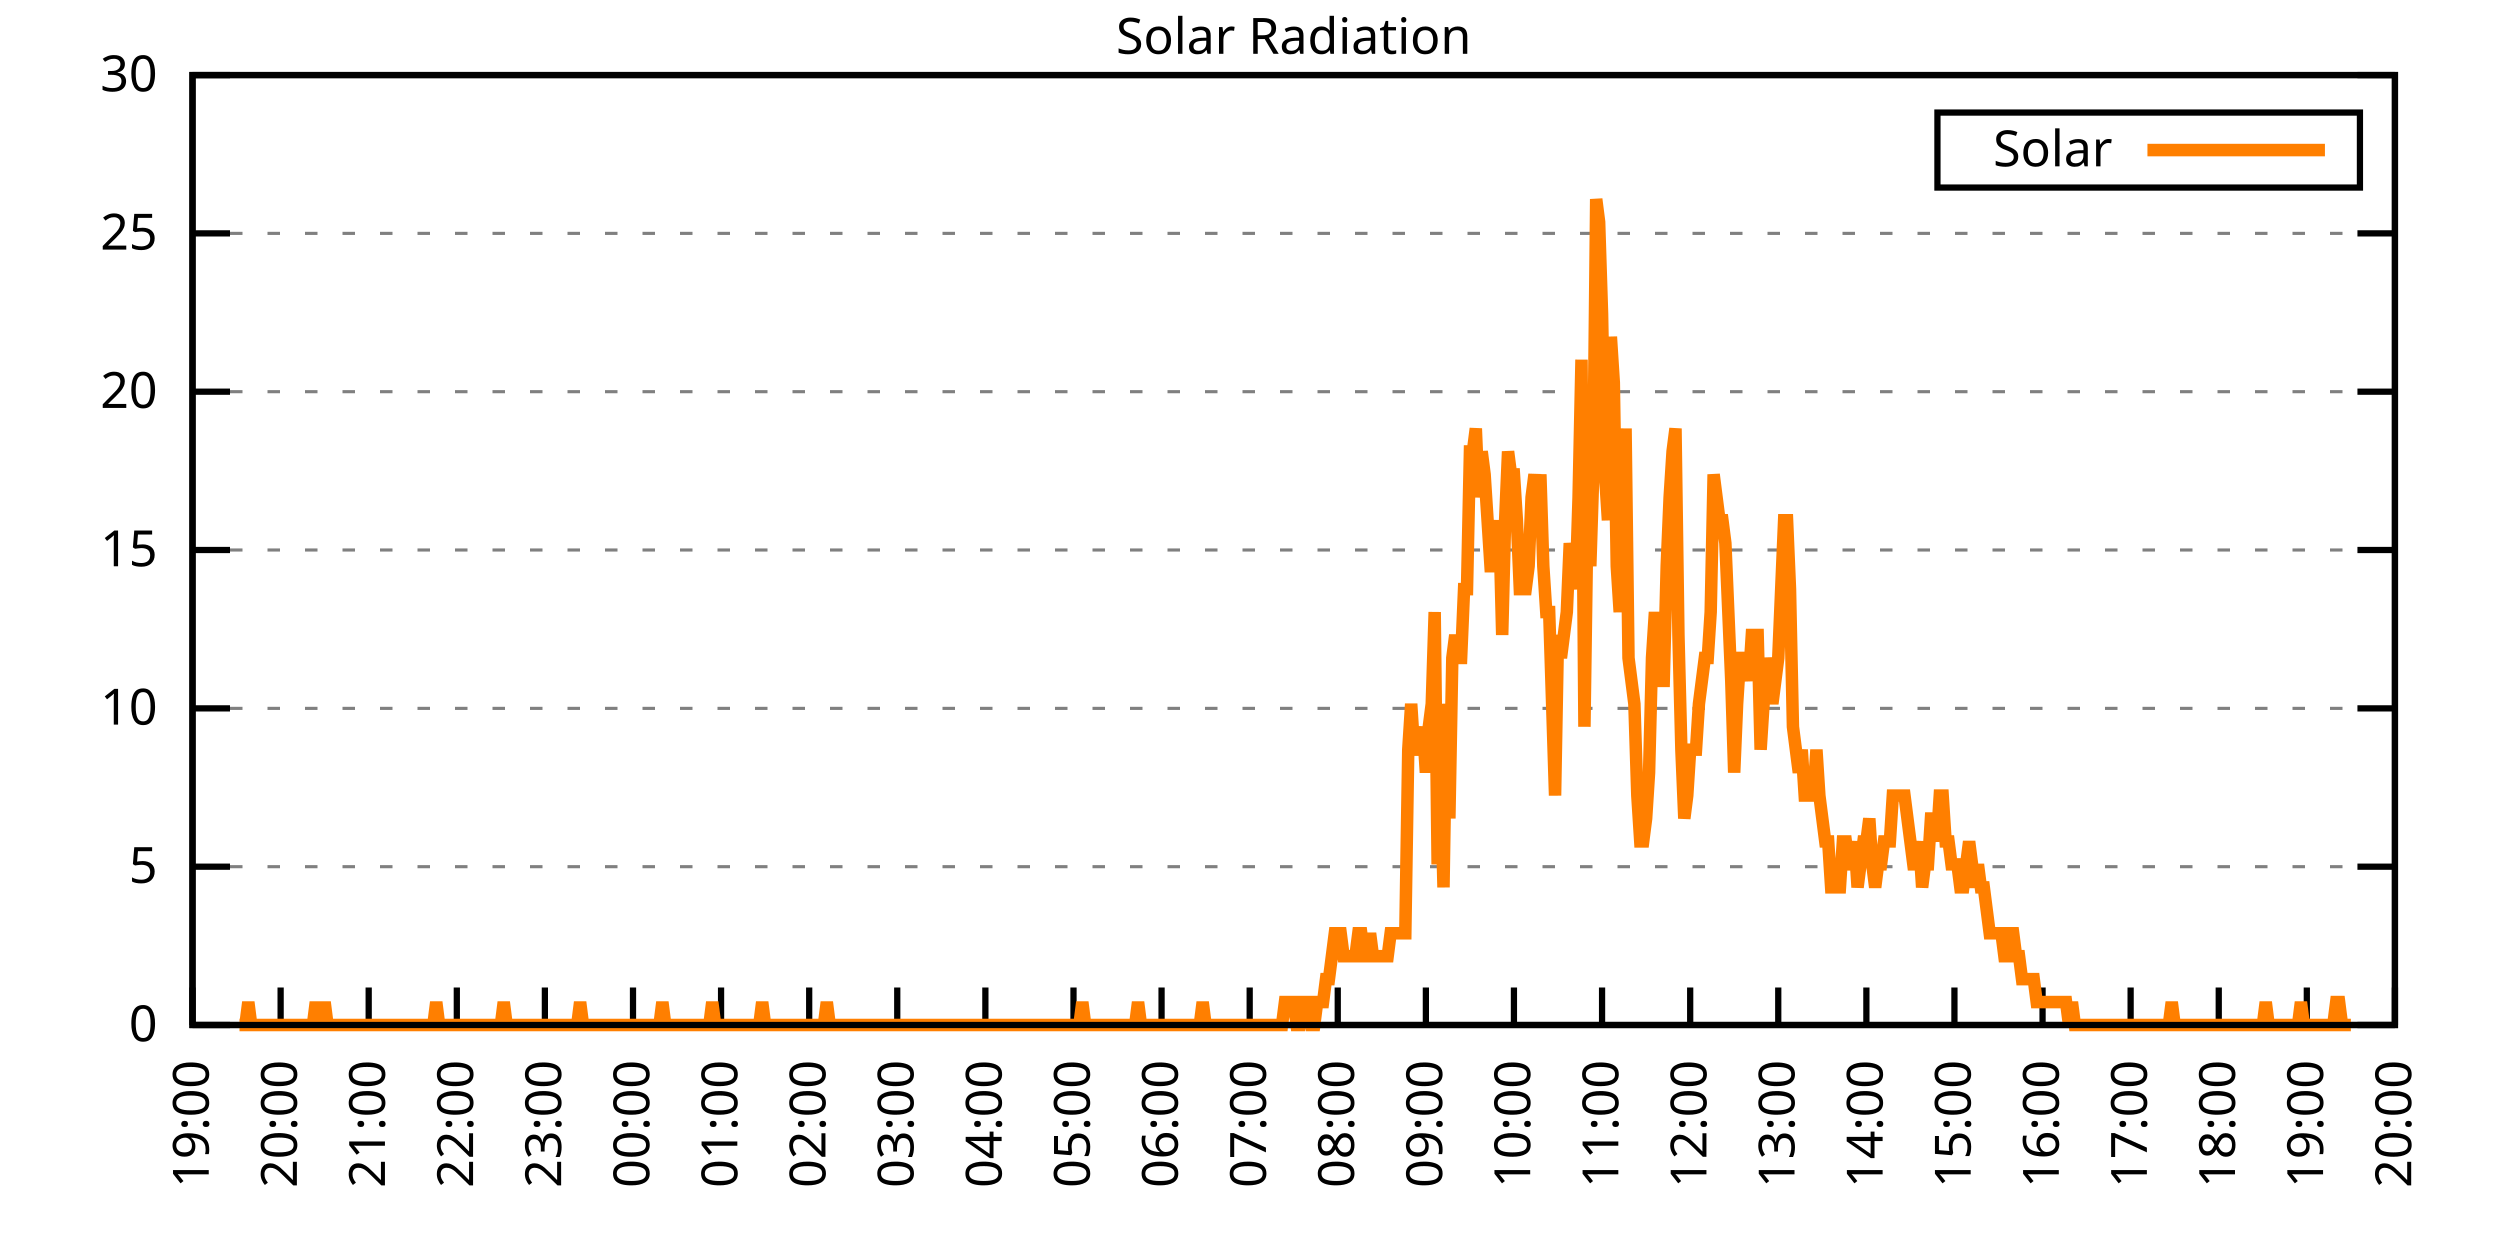
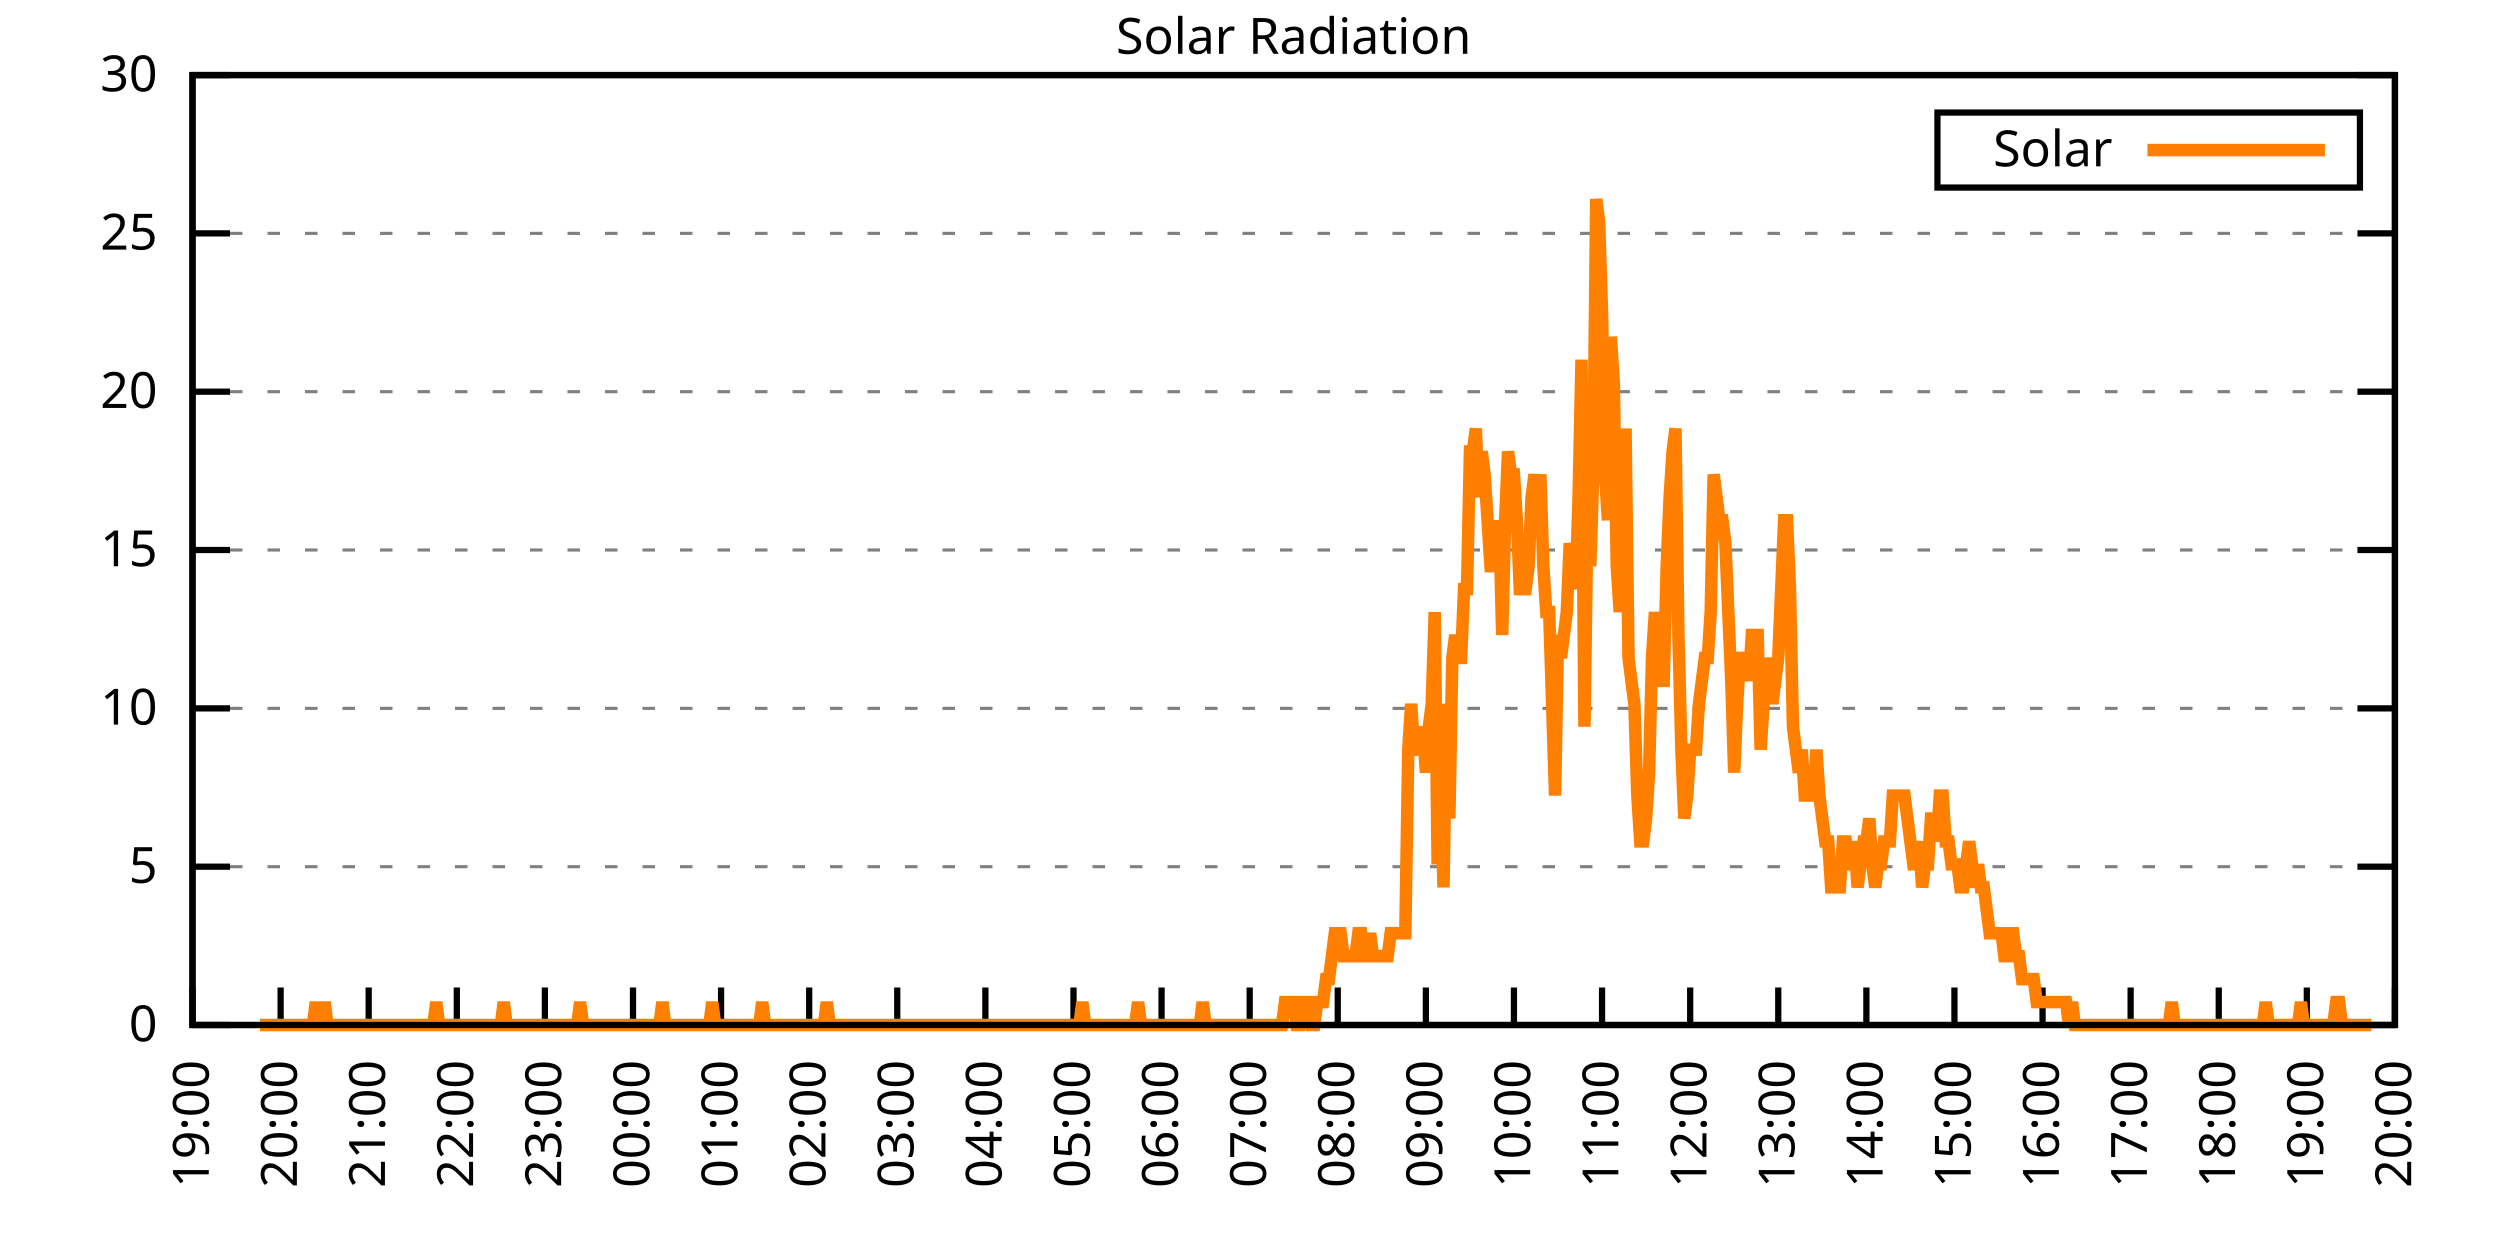
<svg xmlns="http://www.w3.org/2000/svg" xmlns:xlink="http://www.w3.org/1999/xlink" width="400" height="200" viewBox="0 0 400 200">
  <g id="gnuplot_canvas">
    <rect x="0" y="0" width="400" height="200" fill="none" />
    <defs>
      <circle id="gpDot" r="0.5" stroke-width="0.5" stroke="currentColor" />
      <path id="gpPt0" stroke-width="0.333" stroke="currentColor" d="M-1,0 h2 M0,-1 v2" />
      <path id="gpPt1" stroke-width="0.333" stroke="currentColor" d="M-1,-1 L1,1 M1,-1 L-1,1" />
      <path id="gpPt2" stroke-width="0.333" stroke="currentColor" d="M-1,0 L1,0 M0,-1 L0,1 M-1,-1 L1,1 M-1,1 L1,-1" />
      <rect id="gpPt3" stroke-width="0.333" stroke="currentColor" x="-1" y="-1" width="2" height="2" />
      <rect id="gpPt4" stroke-width="0.333" stroke="currentColor" fill="currentColor" x="-1" y="-1" width="2" height="2" />
      <circle id="gpPt5" stroke-width="0.333" stroke="currentColor" cx="0" cy="0" r="1" />
      <use xlink:href="#gpPt5" id="gpPt6" fill="currentColor" stroke="none" />
      <path id="gpPt7" stroke-width="0.333" stroke="currentColor" d="M0,-1.33 L-1.33,0.67 L1.33,0.67 z" />
      <use xlink:href="#gpPt7" id="gpPt8" fill="currentColor" stroke="none" />
      <use xlink:href="#gpPt7" id="gpPt9" stroke="currentColor" transform="rotate(180)" />
      <use xlink:href="#gpPt9" id="gpPt10" fill="currentColor" stroke="none" />
      <use xlink:href="#gpPt3" id="gpPt11" stroke="currentColor" transform="rotate(45)" />
      <use xlink:href="#gpPt11" id="gpPt12" fill="currentColor" stroke="none" />
      <path id="gpPt13" stroke-width="0.333" stroke="currentColor" d="M0,1.330 L1.265,0.411 L0.782,-1.067 L-0.782,-1.076 L-1.265,0.411 z" />
      <use xlink:href="#gpPt13" id="gpPt14" fill="currentColor" stroke="none" />
      <filter id="textbox" filterUnits="objectBoundingBox" x="0" y="0" height="1" width="1">
        <feFlood flood-color="white" flood-opacity="1" result="bgnd" />
        <feComposite in="SourceGraphic" in2="bgnd" operator="atop" />
      </filter>
      <filter id="greybox" filterUnits="objectBoundingBox" x="0" y="0" height="1" width="1">
        <feFlood flood-color="lightgrey" flood-opacity="1" result="grey" />
        <feComposite in="SourceGraphic" in2="grey" operator="atop" />
      </filter>
    </defs>
    <g fill="none" color="white" stroke="currentColor" stroke-width="1.00" stroke-linecap="butt" stroke-linejoin="miter">
</g>
    <g fill="none" color="black" stroke="currentColor" stroke-width="1.00" stroke-linecap="butt" stroke-linejoin="miter">
      <g stroke="none" shape-rendering="crispEdges">
        <polygon fill="rgb(255, 255, 255)" points="30.80,164.00 383.18,164.00 383.18,12.02 30.80,12.02 " />
      </g>
    </g>
    <g fill="none" color="black" stroke="currentColor" stroke-width="1.00" stroke-linecap="butt" stroke-linejoin="miter">
</g>
    <g fill="none" color="black" stroke="black" stroke-width="0.50" stroke-linecap="butt" stroke-linejoin="miter">
</g>
    <g fill="none" color="gray" stroke="currentColor" stroke-width="0.50" stroke-linecap="butt" stroke-linejoin="miter">
      <path stroke="gray" stroke-dasharray="2,4" class="gridline" d="M30.80,164.00 L383.19,164.00  " />
    </g>
    <g fill="none" color="gray" stroke="gray" stroke-width="1.00" stroke-linecap="butt" stroke-linejoin="miter">
</g>
    <g fill="none" color="black" stroke="currentColor" stroke-width="1.00" stroke-linecap="butt" stroke-linejoin="miter">
      <path stroke="black" d="M30.80,164.00 L36.80,164.00 M383.19,164.00 L377.19,164.00  " />
      <g transform="translate(25.20,166.60)" stroke="none" fill="black" font-family="Sans" font-size="8.00" text-anchor="end">
        <text>
          <tspan font-family="Sans"> 0</tspan>
        </text>
      </g>
    </g>
    <g fill="none" color="black" stroke="currentColor" stroke-width="1.00" stroke-linecap="butt" stroke-linejoin="miter">
</g>
    <g fill="none" color="black" stroke="black" stroke-width="0.50" stroke-linecap="butt" stroke-linejoin="miter">
</g>
    <g fill="none" color="gray" stroke="currentColor" stroke-width="0.50" stroke-linecap="butt" stroke-linejoin="miter">
      <path stroke="gray" stroke-dasharray="2,4" class="gridline" d="M30.80,138.67 L383.19,138.67  " />
    </g>
    <g fill="none" color="gray" stroke="gray" stroke-width="1.00" stroke-linecap="butt" stroke-linejoin="miter">
</g>
    <g fill="none" color="black" stroke="currentColor" stroke-width="1.00" stroke-linecap="butt" stroke-linejoin="miter">
      <path stroke="black" d="M30.80,138.67 L36.80,138.67 M383.19,138.67 L377.19,138.67  " />
      <g transform="translate(25.20,141.27)" stroke="none" fill="black" font-family="Sans" font-size="8.00" text-anchor="end">
        <text>
          <tspan font-family="Sans"> 5</tspan>
        </text>
      </g>
    </g>
    <g fill="none" color="black" stroke="currentColor" stroke-width="1.00" stroke-linecap="butt" stroke-linejoin="miter">
</g>
    <g fill="none" color="black" stroke="black" stroke-width="0.50" stroke-linecap="butt" stroke-linejoin="miter">
</g>
    <g fill="none" color="gray" stroke="currentColor" stroke-width="0.50" stroke-linecap="butt" stroke-linejoin="miter">
      <path stroke="gray" stroke-dasharray="2,4" class="gridline" d="M30.80,113.34 L383.19,113.34  " />
    </g>
    <g fill="none" color="gray" stroke="gray" stroke-width="1.00" stroke-linecap="butt" stroke-linejoin="miter">
</g>
    <g fill="none" color="black" stroke="currentColor" stroke-width="1.00" stroke-linecap="butt" stroke-linejoin="miter">
      <path stroke="black" d="M30.80,113.34 L36.80,113.34 M383.19,113.34 L377.19,113.34  " />
      <g transform="translate(25.20,115.94)" stroke="none" fill="black" font-family="Sans" font-size="8.00" text-anchor="end">
        <text>
          <tspan font-family="Sans"> 10</tspan>
        </text>
      </g>
    </g>
    <g fill="none" color="black" stroke="currentColor" stroke-width="1.00" stroke-linecap="butt" stroke-linejoin="miter">
</g>
    <g fill="none" color="black" stroke="black" stroke-width="0.50" stroke-linecap="butt" stroke-linejoin="miter">
</g>
    <g fill="none" color="gray" stroke="currentColor" stroke-width="0.50" stroke-linecap="butt" stroke-linejoin="miter">
      <path stroke="gray" stroke-dasharray="2,4" class="gridline" d="M30.80,88.00 L383.19,88.00  " />
    </g>
    <g fill="none" color="gray" stroke="gray" stroke-width="1.00" stroke-linecap="butt" stroke-linejoin="miter">
</g>
    <g fill="none" color="black" stroke="currentColor" stroke-width="1.00" stroke-linecap="butt" stroke-linejoin="miter">
      <path stroke="black" d="M30.80,88.00 L36.80,88.00 M383.19,88.00 L377.19,88.00  " />
      <g transform="translate(25.20,90.60)" stroke="none" fill="black" font-family="Sans" font-size="8.00" text-anchor="end">
        <text>
          <tspan font-family="Sans"> 15</tspan>
        </text>
      </g>
    </g>
    <g fill="none" color="black" stroke="currentColor" stroke-width="1.00" stroke-linecap="butt" stroke-linejoin="miter">
</g>
    <g fill="none" color="black" stroke="black" stroke-width="0.50" stroke-linecap="butt" stroke-linejoin="miter">
</g>
    <g fill="none" color="gray" stroke="currentColor" stroke-width="0.50" stroke-linecap="butt" stroke-linejoin="miter">
      <path stroke="gray" stroke-dasharray="2,4" class="gridline" d="M30.80,62.67 L383.19,62.67  " />
    </g>
    <g fill="none" color="gray" stroke="gray" stroke-width="1.00" stroke-linecap="butt" stroke-linejoin="miter">
</g>
    <g fill="none" color="black" stroke="currentColor" stroke-width="1.00" stroke-linecap="butt" stroke-linejoin="miter">
      <path stroke="black" d="M30.80,62.67 L36.80,62.67 M383.19,62.67 L377.19,62.67  " />
      <g transform="translate(25.20,65.27)" stroke="none" fill="black" font-family="Sans" font-size="8.00" text-anchor="end">
        <text>
          <tspan font-family="Sans"> 20</tspan>
        </text>
      </g>
    </g>
    <g fill="none" color="black" stroke="currentColor" stroke-width="1.00" stroke-linecap="butt" stroke-linejoin="miter">
</g>
    <g fill="none" color="black" stroke="black" stroke-width="0.50" stroke-linecap="butt" stroke-linejoin="miter">
</g>
    <g fill="none" color="gray" stroke="currentColor" stroke-width="0.50" stroke-linecap="butt" stroke-linejoin="miter">
      <path stroke="gray" stroke-dasharray="2,4" class="gridline" d="M30.80,37.34 L383.19,37.34  " />
    </g>
    <g fill="none" color="gray" stroke="gray" stroke-width="1.00" stroke-linecap="butt" stroke-linejoin="miter">
</g>
    <g fill="none" color="black" stroke="currentColor" stroke-width="1.00" stroke-linecap="butt" stroke-linejoin="miter">
      <path stroke="black" d="M30.80,37.34 L36.80,37.34 M383.19,37.34 L377.19,37.34  " />
      <g transform="translate(25.20,39.94)" stroke="none" fill="black" font-family="Sans" font-size="8.00" text-anchor="end">
        <text>
          <tspan font-family="Sans"> 25</tspan>
        </text>
      </g>
    </g>
    <g fill="none" color="black" stroke="currentColor" stroke-width="1.00" stroke-linecap="butt" stroke-linejoin="miter">
</g>
    <g fill="none" color="black" stroke="black" stroke-width="0.50" stroke-linecap="butt" stroke-linejoin="miter">
</g>
    <g fill="none" color="gray" stroke="currentColor" stroke-width="0.50" stroke-linecap="butt" stroke-linejoin="miter">
      <path stroke="gray" stroke-dasharray="2,4" class="gridline" d="M30.80,12.01 L383.19,12.01  " />
    </g>
    <g fill="none" color="gray" stroke="gray" stroke-width="1.00" stroke-linecap="butt" stroke-linejoin="miter">
</g>
    <g fill="none" color="black" stroke="currentColor" stroke-width="1.00" stroke-linecap="butt" stroke-linejoin="miter">
      <path stroke="black" d="M30.80,12.01 L36.80,12.01 M383.19,12.01 L377.19,12.01  " />
      <g transform="translate(25.20,14.61)" stroke="none" fill="black" font-family="Sans" font-size="8.00" text-anchor="end">
        <text>
          <tspan font-family="Sans"> 30</tspan>
        </text>
      </g>
    </g>
    <g fill="none" color="black" stroke="currentColor" stroke-width="1.00" stroke-linecap="butt" stroke-linejoin="miter">
      <path stroke="black" d="M30.80,164.00 L30.80,158.00  " />
      <g transform="translate(33.40,169.60) rotate(270.00)" stroke="none" fill="black" font-family="Sans" font-size="8.00" text-anchor="end">
        <text>
          <tspan font-family="Sans">19:00</tspan>
        </text>
      </g>
    </g>
    <g fill="none" color="black" stroke="currentColor" stroke-width="1.00" stroke-linecap="butt" stroke-linejoin="miter">
      <path stroke="black" d="M44.90,164.00 L44.90,158.00  " />
      <g transform="translate(47.50,169.60) rotate(270.00)" stroke="none" fill="black" font-family="Sans" font-size="8.00" text-anchor="end">
        <text>
          <tspan font-family="Sans">20:00</tspan>
        </text>
      </g>
    </g>
    <g fill="none" color="black" stroke="currentColor" stroke-width="1.00" stroke-linecap="butt" stroke-linejoin="miter">
      <path stroke="black" d="M58.99,164.00 L58.99,158.00  " />
      <g transform="translate(61.59,169.60) rotate(270.00)" stroke="none" fill="black" font-family="Sans" font-size="8.00" text-anchor="end">
        <text>
          <tspan font-family="Sans">21:00</tspan>
        </text>
      </g>
    </g>
    <g fill="none" color="black" stroke="currentColor" stroke-width="1.00" stroke-linecap="butt" stroke-linejoin="miter">
      <path stroke="black" d="M73.09,164.00 L73.09,158.00  " />
      <g transform="translate(75.69,169.60) rotate(270.00)" stroke="none" fill="black" font-family="Sans" font-size="8.00" text-anchor="end">
        <text>
          <tspan font-family="Sans">22:00</tspan>
        </text>
      </g>
    </g>
    <g fill="none" color="black" stroke="currentColor" stroke-width="1.00" stroke-linecap="butt" stroke-linejoin="miter">
      <path stroke="black" d="M87.18,164.00 L87.18,158.00  " />
      <g transform="translate(89.78,169.60) rotate(270.00)" stroke="none" fill="black" font-family="Sans" font-size="8.00" text-anchor="end">
        <text>
          <tspan font-family="Sans">23:00</tspan>
        </text>
      </g>
    </g>
    <g fill="none" color="black" stroke="currentColor" stroke-width="1.00" stroke-linecap="butt" stroke-linejoin="miter">
      <path stroke="black" d="M101.28,164.00 L101.28,158.00  " />
      <g transform="translate(103.88,169.60) rotate(270.00)" stroke="none" fill="black" font-family="Sans" font-size="8.00" text-anchor="end">
        <text>
          <tspan font-family="Sans">00:00</tspan>
        </text>
      </g>
    </g>
    <g fill="none" color="black" stroke="currentColor" stroke-width="1.00" stroke-linecap="butt" stroke-linejoin="miter">
      <path stroke="black" d="M115.37,164.00 L115.37,158.00  " />
      <g transform="translate(117.97,169.60) rotate(270.00)" stroke="none" fill="black" font-family="Sans" font-size="8.00" text-anchor="end">
        <text>
          <tspan font-family="Sans">01:00</tspan>
        </text>
      </g>
    </g>
    <g fill="none" color="black" stroke="currentColor" stroke-width="1.00" stroke-linecap="butt" stroke-linejoin="miter">
      <path stroke="black" d="M129.47,164.00 L129.47,158.00  " />
      <g transform="translate(132.07,169.60) rotate(270.00)" stroke="none" fill="black" font-family="Sans" font-size="8.00" text-anchor="end">
        <text>
          <tspan font-family="Sans">02:00</tspan>
        </text>
      </g>
    </g>
    <g fill="none" color="black" stroke="currentColor" stroke-width="1.00" stroke-linecap="butt" stroke-linejoin="miter">
      <path stroke="black" d="M143.56,164.00 L143.56,158.00  " />
      <g transform="translate(146.16,169.60) rotate(270.00)" stroke="none" fill="black" font-family="Sans" font-size="8.00" text-anchor="end">
        <text>
          <tspan font-family="Sans">03:00</tspan>
        </text>
      </g>
    </g>
    <g fill="none" color="black" stroke="currentColor" stroke-width="1.00" stroke-linecap="butt" stroke-linejoin="miter">
      <path stroke="black" d="M157.66,164.00 L157.66,158.00  " />
      <g transform="translate(160.26,169.60) rotate(270.00)" stroke="none" fill="black" font-family="Sans" font-size="8.00" text-anchor="end">
        <text>
          <tspan font-family="Sans">04:00</tspan>
        </text>
      </g>
    </g>
    <g fill="none" color="black" stroke="currentColor" stroke-width="1.00" stroke-linecap="butt" stroke-linejoin="miter">
      <path stroke="black" d="M171.76,164.00 L171.76,158.00  " />
      <g transform="translate(174.36,169.60) rotate(270.00)" stroke="none" fill="black" font-family="Sans" font-size="8.00" text-anchor="end">
        <text>
          <tspan font-family="Sans">05:00</tspan>
        </text>
      </g>
    </g>
    <g fill="none" color="black" stroke="currentColor" stroke-width="1.00" stroke-linecap="butt" stroke-linejoin="miter">
      <path stroke="black" d="M185.85,164.00 L185.85,158.00  " />
      <g transform="translate(188.45,169.60) rotate(270.00)" stroke="none" fill="black" font-family="Sans" font-size="8.00" text-anchor="end">
        <text>
          <tspan font-family="Sans">06:00</tspan>
        </text>
      </g>
    </g>
    <g fill="none" color="black" stroke="currentColor" stroke-width="1.00" stroke-linecap="butt" stroke-linejoin="miter">
      <path stroke="black" d="M199.95,164.00 L199.95,158.00  " />
      <g transform="translate(202.55,169.60) rotate(270.00)" stroke="none" fill="black" font-family="Sans" font-size="8.00" text-anchor="end">
        <text>
          <tspan font-family="Sans">07:00</tspan>
        </text>
      </g>
    </g>
    <g fill="none" color="black" stroke="currentColor" stroke-width="1.00" stroke-linecap="butt" stroke-linejoin="miter">
      <path stroke="black" d="M214.04,164.00 L214.04,158.00  " />
      <g transform="translate(216.64,169.60) rotate(270.00)" stroke="none" fill="black" font-family="Sans" font-size="8.00" text-anchor="end">
        <text>
          <tspan font-family="Sans">08:00</tspan>
        </text>
      </g>
    </g>
    <g fill="none" color="black" stroke="currentColor" stroke-width="1.00" stroke-linecap="butt" stroke-linejoin="miter">
      <path stroke="black" d="M228.14,164.00 L228.14,158.00  " />
      <g transform="translate(230.74,169.60) rotate(270.00)" stroke="none" fill="black" font-family="Sans" font-size="8.00" text-anchor="end">
        <text>
          <tspan font-family="Sans">09:00</tspan>
        </text>
      </g>
    </g>
    <g fill="none" color="black" stroke="currentColor" stroke-width="1.00" stroke-linecap="butt" stroke-linejoin="miter">
      <path stroke="black" d="M242.23,164.00 L242.23,158.00  " />
      <g transform="translate(244.83,169.60) rotate(270.00)" stroke="none" fill="black" font-family="Sans" font-size="8.00" text-anchor="end">
        <text>
          <tspan font-family="Sans">10:00</tspan>
        </text>
      </g>
    </g>
    <g fill="none" color="black" stroke="currentColor" stroke-width="1.00" stroke-linecap="butt" stroke-linejoin="miter">
      <path stroke="black" d="M256.33,164.00 L256.33,158.00  " />
      <g transform="translate(258.93,169.60) rotate(270.00)" stroke="none" fill="black" font-family="Sans" font-size="8.00" text-anchor="end">
        <text>
          <tspan font-family="Sans">11:00</tspan>
        </text>
      </g>
    </g>
    <g fill="none" color="black" stroke="currentColor" stroke-width="1.00" stroke-linecap="butt" stroke-linejoin="miter">
      <path stroke="black" d="M270.43,164.00 L270.43,158.00  " />
      <g transform="translate(273.03,169.60) rotate(270.00)" stroke="none" fill="black" font-family="Sans" font-size="8.00" text-anchor="end">
        <text>
          <tspan font-family="Sans">12:00</tspan>
        </text>
      </g>
    </g>
    <g fill="none" color="black" stroke="currentColor" stroke-width="1.00" stroke-linecap="butt" stroke-linejoin="miter">
      <path stroke="black" d="M284.52,164.00 L284.52,158.00  " />
      <g transform="translate(287.12,169.60) rotate(270.00)" stroke="none" fill="black" font-family="Sans" font-size="8.00" text-anchor="end">
        <text>
          <tspan font-family="Sans">13:00</tspan>
        </text>
      </g>
    </g>
    <g fill="none" color="black" stroke="currentColor" stroke-width="1.00" stroke-linecap="butt" stroke-linejoin="miter">
      <path stroke="black" d="M298.62,164.00 L298.62,158.00  " />
      <g transform="translate(301.22,169.60) rotate(270.00)" stroke="none" fill="black" font-family="Sans" font-size="8.00" text-anchor="end">
        <text>
          <tspan font-family="Sans">14:00</tspan>
        </text>
      </g>
    </g>
    <g fill="none" color="black" stroke="currentColor" stroke-width="1.00" stroke-linecap="butt" stroke-linejoin="miter">
      <path stroke="black" d="M312.71,164.00 L312.71,158.00  " />
      <g transform="translate(315.31,169.60) rotate(270.00)" stroke="none" fill="black" font-family="Sans" font-size="8.00" text-anchor="end">
        <text>
          <tspan font-family="Sans">15:00</tspan>
        </text>
      </g>
    </g>
    <g fill="none" color="black" stroke="currentColor" stroke-width="1.00" stroke-linecap="butt" stroke-linejoin="miter">
      <path stroke="black" d="M326.81,164.00 L326.81,158.00  " />
      <g transform="translate(329.41,169.60) rotate(270.00)" stroke="none" fill="black" font-family="Sans" font-size="8.00" text-anchor="end">
        <text>
          <tspan font-family="Sans">16:00</tspan>
        </text>
      </g>
    </g>
    <g fill="none" color="black" stroke="currentColor" stroke-width="1.00" stroke-linecap="butt" stroke-linejoin="miter">
      <path stroke="black" d="M340.90,164.00 L340.90,158.00  " />
      <g transform="translate(343.50,169.60) rotate(270.00)" stroke="none" fill="black" font-family="Sans" font-size="8.00" text-anchor="end">
        <text>
          <tspan font-family="Sans">17:00</tspan>
        </text>
      </g>
    </g>
    <g fill="none" color="black" stroke="currentColor" stroke-width="1.00" stroke-linecap="butt" stroke-linejoin="miter">
      <path stroke="black" d="M355.00,164.00 L355.00,158.00  " />
      <g transform="translate(357.60,169.60) rotate(270.00)" stroke="none" fill="black" font-family="Sans" font-size="8.00" text-anchor="end">
        <text>
          <tspan font-family="Sans">18:00</tspan>
        </text>
      </g>
    </g>
    <g fill="none" color="black" stroke="currentColor" stroke-width="1.00" stroke-linecap="butt" stroke-linejoin="miter">
      <path stroke="black" d="M369.09,164.00 L369.09,158.00  " />
      <g transform="translate(371.69,169.60) rotate(270.00)" stroke="none" fill="black" font-family="Sans" font-size="8.00" text-anchor="end">
        <text>
          <tspan font-family="Sans">19:00</tspan>
        </text>
      </g>
    </g>
    <g fill="none" color="black" stroke="currentColor" stroke-width="1.00" stroke-linecap="butt" stroke-linejoin="miter">
      <path stroke="black" d="M383.19,164.00 L383.19,158.00  " />
      <g transform="translate(385.79,169.60) rotate(270.00)" stroke="none" fill="black" font-family="Sans" font-size="8.00" text-anchor="end">
        <text>
          <tspan font-family="Sans">20:00</tspan>
        </text>
      </g>
    </g>
    <g fill="none" color="black" stroke="currentColor" stroke-width="1.00" stroke-linecap="butt" stroke-linejoin="miter">
</g>
    <g fill="none" color="black" stroke="currentColor" stroke-width="1.00" stroke-linecap="butt" stroke-linejoin="miter">
      <path stroke="black" d="M30.80,12.01 L30.80,164.00 L383.19,164.00 L383.19,12.01 L30.80,12.01 Z  " />
    </g>
    <g fill="none" color="black" stroke="currentColor" stroke-width="1.00" stroke-linecap="butt" stroke-linejoin="miter">
</g>
    <g fill="none" color="black" stroke="currentColor" stroke-width="1.00" stroke-linecap="butt" stroke-linejoin="miter">
      <path stroke="black" d="M309.99,30.01 L309.99,18.01 L377.59,18.01 L377.59,30.01 L309.99,30.01 Z  " />
    </g>
    <g id="Solar_Radiation_plot_1">
      <g fill="none" color="white" stroke="black" stroke-width="2.00" stroke-linecap="butt" stroke-linejoin="miter">
</g>
      <g fill="none" color="black" stroke="currentColor" stroke-width="2.00" stroke-linecap="butt" stroke-linejoin="miter">
        <g transform="translate(337.99,26.61)" stroke="none" fill="black" font-family="Sans" font-size="8.00" text-anchor="end">
          <text>
            <tspan font-family="Sans">Solar</tspan>
          </text>
        </g>
      </g>
      <g fill="none" color="black" stroke="currentColor" stroke-width="2.00" stroke-linecap="butt" stroke-linejoin="miter">
-         <path stroke="rgb(255, 127,   0)" d="M343.59,24.01 L371.99,24.01 M38.32,164.00 L38.79,164.00 L39.26,164.00 L39.73,160.33 L40.20,164.00 L40.67,164.00   L41.14,164.00 L41.61,164.00 L42.08,164.00 L42.55,164.00 L43.02,164.00 L43.49,164.00 L43.96,164.00 L44.43,164.00   L44.90,164.00 L45.37,164.00 L45.84,164.00 L46.31,164.00 L46.78,164.00 L47.24,164.00 L47.71,164.00 L48.18,164.00   L48.65,164.00 L49.12,164.00 L49.59,164.00 L50.06,164.00 L50.53,160.33 L51.00,164.00 L51.47,164.00 L51.94,160.33   L52.41,164.00 L52.88,164.00 L53.35,164.00 L53.82,164.00 L54.29,164.00 L54.76,164.00 L55.23,164.00 L55.70,164.00   L56.17,164.00 L56.64,164.00 L57.11,164.00 L57.58,164.00 L58.05,164.00 L58.52,164.00 L58.99,164.00 L59.46,164.00   L59.93,164.00 L60.40,164.00 L60.87,164.00 L61.34,164.00 L61.81,164.00 L62.28,164.00 L62.75,164.00 L63.22,164.00   L63.69,164.00 L64.16,164.00 L64.63,164.00 L65.10,164.00 L65.57,164.00 L66.04,164.00 L66.51,164.00 L66.98,164.00   L67.45,164.00 L67.92,164.00 L68.39,164.00 L68.86,164.00 L69.33,164.00 L69.80,160.33 L70.27,164.00 L70.74,164.00   L71.21,164.00 L71.68,164.00 L72.15,164.00 L72.62,164.00 L73.09,164.00 L73.56,164.00 L74.03,164.00 L74.50,164.00   L74.97,164.00 L75.44,164.00 L75.91,164.00 L76.38,164.00 L76.85,164.00 L77.32,164.00 L77.79,164.00 L78.26,164.00   L78.73,164.00 L79.19,164.00 L79.66,164.00 L80.13,164.00 L80.60,160.33 L81.07,164.00 L81.54,164.00 L82.01,164.00   L82.48,164.00 L82.95,164.00 L83.42,164.00 L83.89,164.00 L84.36,164.00 L84.83,164.00 L85.30,164.00 L85.77,164.00   L86.24,164.00 L86.71,164.00 L87.18,164.00 L87.65,164.00 L88.12,164.00 L88.59,164.00 L89.06,164.00 L89.53,164.00   L90.00,164.00 L90.47,164.00 L90.94,164.00 L91.41,164.00 L91.88,164.00 L92.35,164.00 L92.82,160.33 L93.29,164.00   L93.76,164.00 L94.23,164.00 L94.70,164.00 L95.17,164.00 L95.64,164.00 L96.11,164.00 L96.58,164.00 L97.05,164.00   L97.52,164.00 L97.99,164.00 L98.46,164.00 L98.93,164.00 L99.40,164.00 L99.87,164.00 L100.34,164.00 L100.81,164.00   L101.28,164.00 L101.75,164.00 L102.22,164.00 L102.69,164.00 L103.16,164.00 L103.63,164.00 L104.10,164.00 L104.57,164.00   L105.04,164.00 L105.51,164.00 L105.98,160.33 L106.45,164.00 L106.92,164.00 L107.39,164.00 L107.86,164.00 L108.33,164.00   L108.80,164.00 L109.27,164.00 L109.74,164.00 L110.21,164.00 L110.68,164.00 L111.14,164.00 L111.61,164.00 L112.08,164.00   L112.55,164.00 L113.02,164.00 L113.49,164.00 L113.96,160.33 L114.43,164.00 L114.90,164.00 L115.37,164.00 L115.84,164.00   L116.31,164.00 L116.78,164.00 L117.25,164.00 L117.72,164.00 L118.19,164.00 L118.66,164.00 L119.13,164.00 L119.60,164.00   L120.07,164.00 L120.54,164.00 L121.01,164.00 L121.48,164.00 L121.95,160.33 L122.42,164.00 L122.89,164.00 L123.36,164.00   L123.83,164.00 L124.30,164.00 L124.77,164.00 L125.24,164.00 L125.71,164.00 L126.18,164.00 L126.65,164.00 L127.12,164.00   L127.59,164.00 L128.06,164.00 L128.53,164.00 L129.00,164.00 L129.47,164.00 L129.94,164.00 L130.41,164.00 L130.88,164.00   L131.35,164.00 L131.82,164.00 L132.29,160.33 L132.76,164.00 L133.23,164.00 L133.70,164.00 L134.17,164.00 L134.64,164.00   L135.11,164.00 L135.58,164.00 L136.05,164.00 L136.52,164.00 L136.99,164.00 L137.46,164.00 L137.93,164.00 L138.40,164.00   L138.87,164.00 L139.34,164.00 L139.81,164.00 L140.28,164.00 L140.75,164.00 L141.22,164.00 L141.69,164.00 L142.16,164.00   L142.63,164.00 L143.09,164.00 L143.56,164.00 L144.03,164.00 L144.50,164.00 L144.97,164.00 L145.44,164.00 L145.91,164.00   L146.38,164.00 L146.85,164.00 L147.32,164.00 L147.79,164.00 L148.26,164.00 L148.73,164.00 L149.20,164.00 L149.67,164.00   L150.14,164.00 L150.61,164.00 L151.08,164.00 L151.55,164.00 L152.02,164.00 L152.49,164.00 L152.96,164.00 L153.43,164.00   L153.90,164.00 L154.37,164.00 L154.84,164.00 L155.31,164.00 L155.78,164.00 L156.25,164.00 L156.72,164.00 L157.19,164.00   L157.66,164.00 L158.13,164.00 L158.60,164.00 L159.07,164.00 L159.54,164.00 L160.01,164.00 L160.48,164.00 L160.95,164.00   L161.42,164.00 L161.89,164.00 L162.36,164.00 L162.83,164.00 L163.30,164.00 L163.77,164.00 L164.24,164.00 L164.71,164.00   L165.18,164.00 L165.65,164.00 L166.12,164.00 L166.59,164.00 L167.06,164.00 L167.53,164.00 L168.00,164.00 L168.47,164.00   L168.94,164.00 L169.41,164.00 L169.88,164.00 L170.35,164.00 L170.82,164.00 L171.29,164.00 L171.76,164.00 L172.23,164.00   L172.70,164.00 L173.17,160.33 L173.64,164.00 L174.11,164.00 L174.58,164.00 L175.04,164.00 L175.51,164.00 L175.98,164.00   L176.45,164.00 L176.92,164.00 L177.39,164.00 L177.86,164.00 L178.33,164.00 L178.80,164.00 L179.27,164.00 L179.74,164.00   L180.21,164.00 L180.68,164.00 L181.15,164.00 L181.62,164.00 L182.09,160.33 L182.56,164.00 L183.03,164.00 L183.50,164.00   L183.97,164.00 L184.44,164.00 L184.91,164.00 L185.38,164.00 L185.85,164.00 L186.32,164.00 L186.79,164.00 L187.26,164.00   L187.73,164.00 L188.20,164.00 L188.67,164.00 L189.14,164.00 L189.61,164.00 L190.08,164.00 L190.55,164.00 L191.02,164.00   L191.49,164.00 L191.96,164.00 L192.43,160.33 L192.90,164.00 L193.37,164.00 L193.84,164.00 L194.31,164.00 L194.78,164.00   L195.25,164.00 L195.72,164.00 L196.19,164.00 L196.66,164.00 L197.13,164.00 L197.60,164.00 L198.07,164.00 L198.54,164.00   L199.01,164.00 L199.48,164.00 L199.95,164.00 L200.42,164.00 L200.89,164.00 L201.36,164.00 L201.83,164.00 L202.30,164.00   L202.77,164.00 L203.24,164.00 L203.71,164.00 L204.18,164.00 L204.65,164.00 L205.12,164.00 L205.59,160.33 L206.06,160.33   L206.53,160.33 L207.00,160.33 L207.46,164.00 L207.93,164.00 L208.40,160.33 L208.87,160.33 L209.34,160.33 L209.81,164.00   L210.28,164.00 L210.75,160.33 L211.22,160.33 L211.69,160.33 L212.16,156.66 L212.63,156.66 L213.10,152.99 L213.57,149.32   L214.04,149.32 L214.51,149.32 L214.98,152.99 L215.45,152.99 L215.92,152.99 L216.39,152.99 L216.86,152.99 L217.33,149.32   L217.80,149.32 L218.27,152.99 L218.74,152.99 L219.21,149.32 L219.68,152.99 L220.15,152.99 L220.62,152.99 L221.09,152.99   L221.56,152.99 L222.03,152.99 L222.50,149.32 L222.97,149.32 L223.44,149.32 L223.91,149.32 L224.38,149.32 L224.85,149.32   L225.32,119.95 L225.79,112.61 L226.26,119.95 L226.73,119.95 L227.20,119.95 L227.67,116.28 L228.14,123.62 L228.61,116.28   L229.08,112.61 L229.55,97.93 L230.02,138.30 L230.49,123.62 L230.96,141.98 L231.43,112.61 L231.90,130.96 L232.37,105.27   L232.84,101.60 L233.31,105.27 L233.78,105.27 L234.25,94.26 L234.72,94.26 L235.19,72.23 L235.66,72.23 L236.13,68.56   L236.60,79.57 L237.07,72.23 L237.54,75.90 L238.01,83.24 L238.48,90.59 L238.95,90.59 L239.41,90.59 L239.88,83.24   L240.35,101.60 L240.82,83.24 L241.29,72.23 L241.76,75.90 L242.23,75.90 L242.70,83.24 L243.17,94.26 L243.64,94.26   L244.11,94.26 L244.58,90.59 L245.05,79.57 L245.52,75.90 L245.99,83.24 L246.46,75.90 L246.93,90.59 L247.40,97.93   L247.87,97.93 L248.34,112.61 L248.81,127.29 L249.28,101.60 L249.75,105.27 L250.22,101.60 L250.69,97.93 L251.16,86.91   L251.63,90.59 L252.10,94.26 L252.57,79.57 L253.04,57.55 L253.51,116.28 L253.98,83.24 L254.45,90.59 L254.92,75.90   L255.39,31.85 L255.86,35.52 L256.33,50.21 L256.80,75.90 L257.27,83.24 L257.74,53.88 L258.21,61.22 L258.68,90.59   L259.15,97.93 L259.62,86.91 L260.09,68.56 L260.56,105.27 L261.03,108.94 L261.50,112.61 L261.97,127.29 L262.44,134.63   L262.91,134.63 L263.38,130.96 L263.85,123.62 L264.32,105.27 L264.79,97.93 L265.26,105.27 L265.73,108.94 L266.20,108.94   L266.67,90.59 L267.14,79.57 L267.61,72.23 L268.08,68.56 L268.55,101.60 L269.02,119.95 L269.49,130.96 L269.96,127.29   L270.43,119.95 L270.90,119.95 L271.36,119.95 L271.83,112.61 L272.30,108.94 L272.77,105.27 L273.24,105.27 L273.71,97.93   L274.18,75.90 L274.65,79.57 L275.12,83.24 L275.59,83.24 L276.06,86.91 L276.53,97.93 L277.00,108.94 L277.47,123.62   L277.94,112.61 L278.41,105.27 L278.88,105.27 L279.35,105.27 L279.82,108.94 L280.29,101.60 L280.76,101.60 L281.23,101.60   L281.70,119.95 L282.17,112.61 L282.64,105.27 L283.11,108.94 L283.58,112.61 L284.05,108.94 L284.52,105.27 L284.99,94.26   L285.46,83.24 L285.93,83.24 L286.40,94.26 L286.87,116.28 L287.34,119.95 L287.81,123.62 L288.28,119.95 L288.75,127.29   L289.22,127.29 L289.69,127.29 L290.16,127.29 L290.63,119.95 L291.10,127.29 L291.57,130.96 L292.04,134.63 L292.51,134.63   L292.98,141.98 L293.45,141.98 L293.92,141.98 L294.39,141.98 L294.86,134.63 L295.33,134.63 L295.80,138.30 L296.27,138.30   L296.74,134.63 L297.21,141.98 L297.68,138.30 L298.15,134.63 L298.62,134.63 L299.09,130.96 L299.56,138.30 L300.03,141.98   L300.50,138.30 L300.97,138.30 L301.44,134.63 L301.91,134.63 L302.38,134.63 L302.85,127.29 L303.31,127.29 L303.78,127.29   L304.25,127.29 L304.72,127.29 L305.19,130.96 L305.66,134.63 L306.13,138.30 L306.60,138.30 L307.07,134.63 L307.54,141.98   L308.01,138.30 L308.48,138.30 L308.95,130.96 L309.42,130.96 L309.89,134.63 L310.36,127.29 L310.83,127.29 L311.30,134.63   L311.77,134.63 L312.24,138.30 L312.71,138.30 L313.18,138.30 L313.65,141.98 L314.12,141.98 L314.59,138.30 L315.06,134.63   L315.53,138.30 L316.00,141.98 L316.47,138.30 L316.94,141.98 L317.41,141.98 L317.88,145.65 L318.35,149.32 L318.82,149.32   L319.29,149.32 L319.76,149.32 L320.23,149.32 L320.70,152.99 L321.17,152.99 L321.64,149.32 L322.11,149.32 L322.58,152.99   L323.05,152.99 L323.52,156.66 L323.99,156.66 L324.46,156.66 L324.93,156.66 L325.40,156.66 L325.87,160.33 L326.34,160.33   L326.81,160.33 L327.28,160.33 L327.75,160.33 L328.22,160.33 L328.69,160.33 L329.16,160.33 L329.63,160.33 L330.10,160.33   L330.57,160.33 L331.04,164.00 L331.51,160.33 L331.98,164.00 L332.45,164.00 L332.92,164.00 L333.39,164.00 L333.86,164.00   L334.33,164.00 L334.80,164.00 L335.26,164.00 L335.73,164.00 L336.20,164.00 L336.67,164.00 L337.14,164.00 L337.61,164.00   L338.08,164.00 L338.55,164.00 L339.02,164.00 L339.49,164.00 L339.96,164.00 L340.43,164.00 L340.90,164.00 L341.37,164.00   L341.84,164.00 L342.31,164.00 L342.78,164.00 L343.25,164.00 L343.72,164.00 L344.19,164.00 L344.66,164.00 L345.13,164.00   L345.60,164.00 L346.07,164.00 L346.54,164.00 L347.01,164.00 L347.48,160.33 L347.95,164.00 L348.42,164.00 L348.89,164.00   L349.36,164.00 L349.83,164.00 L350.30,164.00 L350.77,164.00 L351.24,164.00 L351.71,164.00 L352.18,164.00 L352.65,164.00   L353.12,164.00 L353.59,164.00 L354.06,164.00 L354.53,164.00 L355.00,164.00 L355.47,164.00 L355.94,164.00 L356.41,164.00   L356.88,164.00 L357.35,164.00 L357.82,164.00 L358.29,164.00 L358.76,164.00 L359.23,164.00 L359.70,164.00 L360.17,164.00   L360.64,164.00 L361.11,164.00 L361.58,164.00 L362.05,164.00 L362.52,160.33 L362.99,164.00 L363.46,164.00 L363.93,164.00   L364.40,164.00 L364.87,164.00 L365.34,164.00 L365.81,164.00 L366.28,164.00 L366.75,164.00 L367.21,164.00 L367.68,164.00   L368.15,160.33 L368.62,164.00 L369.09,164.00 L369.56,164.00 L370.03,164.00 L370.50,164.00 L370.97,164.00 L371.44,164.00   L371.91,164.00 L372.38,164.00 L372.85,164.00 L373.32,164.00 L373.79,160.33 L374.26,160.33 L374.73,164.00 L375.20,164.00   L375.67,164.00 L376.14,164.00  " />
+         <path stroke="rgb(255, 127,   0)" d="M343.59,24.01 L371.99,24.01 M41.61,164.00 L42.08,164.00 L42.55,164.00 L43.02,164.00 L43.49,164.00 L43.96,164.00   L44.43,164.00 L44.90,164.00 L45.37,164.00 L45.84,164.00 L46.31,164.00 L46.78,164.00 L47.24,164.00 L47.71,164.00   L48.18,164.00 L48.65,164.00 L49.12,164.00 L49.59,164.00 L50.06,164.00 L50.53,160.33 L51.00,164.00 L51.47,164.00   L51.94,160.33 L52.41,164.00 L52.88,164.00 L53.35,164.00 L53.82,164.00 L54.29,164.00 L54.76,164.00 L55.23,164.00   L55.70,164.00 L56.17,164.00 L56.64,164.00 L57.11,164.00 L57.58,164.00 L58.05,164.00 L58.52,164.00 L58.99,164.00   L59.46,164.00 L59.93,164.00 L60.40,164.00 L60.87,164.00 L61.34,164.00 L61.81,164.00 L62.28,164.00 L62.75,164.00   L63.22,164.00 L63.69,164.00 L64.16,164.00 L64.63,164.00 L65.10,164.00 L65.57,164.00 L66.04,164.00 L66.51,164.00   L66.98,164.00 L67.45,164.00 L67.92,164.00 L68.39,164.00 L68.86,164.00 L69.33,164.00 L69.80,160.33 L70.27,164.00   L70.74,164.00 L71.21,164.00 L71.68,164.00 L72.15,164.00 L72.62,164.00 L73.09,164.00 L73.56,164.00 L74.03,164.00   L74.50,164.00 L74.97,164.00 L75.44,164.00 L75.91,164.00 L76.38,164.00 L76.85,164.00 L77.32,164.00 L77.79,164.00   L78.26,164.00 L78.73,164.00 L79.19,164.00 L79.66,164.00 L80.13,164.00 L80.60,160.33 L81.07,164.00 L81.54,164.00   L82.01,164.00 L82.48,164.00 L82.95,164.00 L83.42,164.00 L83.89,164.00 L84.36,164.00 L84.83,164.00 L85.30,164.00   L85.77,164.00 L86.24,164.00 L86.71,164.00 L87.18,164.00 L87.65,164.00 L88.12,164.00 L88.59,164.00 L89.06,164.00   L89.53,164.00 L90.00,164.00 L90.47,164.00 L90.94,164.00 L91.41,164.00 L91.88,164.00 L92.35,164.00 L92.82,160.33   L93.29,164.00 L93.76,164.00 L94.23,164.00 L94.70,164.00 L95.17,164.00 L95.64,164.00 L96.11,164.00 L96.58,164.00   L97.05,164.00 L97.52,164.00 L97.99,164.00 L98.46,164.00 L98.93,164.00 L99.40,164.00 L99.87,164.00 L100.34,164.00   L100.81,164.00 L101.28,164.00 L101.75,164.00 L102.22,164.00 L102.69,164.00 L103.16,164.00 L103.63,164.00 L104.10,164.00   L104.57,164.00 L105.04,164.00 L105.51,164.00 L105.98,160.33 L106.45,164.00 L106.92,164.00 L107.39,164.00 L107.86,164.00   L108.33,164.00 L108.80,164.00 L109.27,164.00 L109.74,164.00 L110.21,164.00 L110.68,164.00 L111.14,164.00 L111.61,164.00   L112.08,164.00 L112.55,164.00 L113.02,164.00 L113.49,164.00 L113.96,160.33 L114.43,164.00 L114.90,164.00 L115.37,164.00   L115.84,164.00 L116.31,164.00 L116.78,164.00 L117.25,164.00 L117.72,164.00 L118.19,164.00 L118.66,164.00 L119.13,164.00   L119.60,164.00 L120.07,164.00 L120.54,164.00 L121.01,164.00 L121.48,164.00 L121.95,160.33 L122.42,164.00 L122.89,164.00   L123.36,164.00 L123.83,164.00 L124.30,164.00 L124.77,164.00 L125.24,164.00 L125.71,164.00 L126.18,164.00 L126.65,164.00   L127.12,164.00 L127.59,164.00 L128.06,164.00 L128.53,164.00 L129.00,164.00 L129.47,164.00 L129.94,164.00 L130.41,164.00   L130.88,164.00 L131.35,164.00 L131.82,164.00 L132.29,160.33 L132.76,164.00 L133.23,164.00 L133.70,164.00 L134.17,164.00   L134.64,164.00 L135.11,164.00 L135.58,164.00 L136.05,164.00 L136.52,164.00 L136.99,164.00 L137.46,164.00 L137.93,164.00   L138.40,164.00 L138.87,164.00 L139.34,164.00 L139.81,164.00 L140.28,164.00 L140.75,164.00 L141.22,164.00 L141.69,164.00   L142.16,164.00 L142.63,164.00 L143.09,164.00 L143.56,164.00 L144.03,164.00 L144.50,164.00 L144.97,164.00 L145.44,164.00   L145.91,164.00 L146.38,164.00 L146.85,164.00 L147.32,164.00 L147.79,164.00 L148.26,164.00 L148.73,164.00 L149.20,164.00   L149.67,164.00 L150.14,164.00 L150.61,164.00 L151.08,164.00 L151.55,164.00 L152.02,164.00 L152.49,164.00 L152.96,164.00   L153.43,164.00 L153.90,164.00 L154.37,164.00 L154.84,164.00 L155.31,164.00 L155.78,164.00 L156.25,164.00 L156.72,164.00   L157.19,164.00 L157.66,164.00 L158.13,164.00 L158.60,164.00 L159.07,164.00 L159.54,164.00 L160.01,164.00 L160.48,164.00   L160.95,164.00 L161.42,164.00 L161.89,164.00 L162.36,164.00 L162.83,164.00 L163.30,164.00 L163.77,164.00 L164.24,164.00   L164.71,164.00 L165.18,164.00 L165.65,164.00 L166.12,164.00 L166.59,164.00 L167.06,164.00 L167.53,164.00 L168.00,164.00   L168.47,164.00 L168.94,164.00 L169.41,164.00 L169.88,164.00 L170.35,164.00 L170.82,164.00 L171.29,164.00 L171.76,164.00   L172.23,164.00 L172.70,164.00 L173.17,160.33 L173.64,164.00 L174.11,164.00 L174.58,164.00 L175.04,164.00 L175.51,164.00   L175.98,164.00 L176.45,164.00 L176.92,164.00 L177.39,164.00 L177.86,164.00 L178.33,164.00 L178.80,164.00 L179.27,164.00   L179.74,164.00 L180.21,164.00 L180.68,164.00 L181.15,164.00 L181.62,164.00 L182.09,160.33 L182.56,164.00 L183.03,164.00   L183.50,164.00 L183.97,164.00 L184.44,164.00 L184.91,164.00 L185.38,164.00 L185.85,164.00 L186.32,164.00 L186.79,164.00   L187.26,164.00 L187.73,164.00 L188.20,164.00 L188.67,164.00 L189.14,164.00 L189.61,164.00 L190.08,164.00 L190.55,164.00   L191.02,164.00 L191.49,164.00 L191.96,164.00 L192.43,160.33 L192.90,164.00 L193.37,164.00 L193.84,164.00 L194.31,164.00   L194.78,164.00 L195.25,164.00 L195.72,164.00 L196.19,164.00 L196.66,164.00 L197.13,164.00 L197.60,164.00 L198.07,164.00   L198.54,164.00 L199.01,164.00 L199.48,164.00 L199.95,164.00 L200.42,164.00 L200.89,164.00 L201.36,164.00 L201.83,164.00   L202.30,164.00 L202.77,164.00 L203.24,164.00 L203.71,164.00 L204.18,164.00 L204.65,164.00 L205.12,164.00 L205.59,160.33   L206.06,160.33 L206.53,160.33 L207.00,160.33 L207.46,164.00 L207.93,164.00 L208.40,160.33 L208.87,160.33 L209.34,160.33   L209.81,164.00 L210.28,164.00 L210.75,160.33 L211.22,160.33 L211.69,160.33 L212.16,156.66 L212.63,156.66 L213.10,152.99   L213.57,149.32 L214.04,149.32 L214.51,149.32 L214.98,152.99 L215.45,152.99 L215.92,152.99 L216.39,152.99 L216.86,152.99   L217.33,149.32 L217.80,149.32 L218.27,152.99 L218.74,152.99 L219.21,149.32 L219.68,152.99 L220.15,152.99 L220.62,152.99   L221.09,152.99 L221.56,152.99 L222.03,152.99 L222.50,149.32 L222.97,149.32 L223.44,149.32 L223.91,149.32 L224.38,149.32   L224.85,149.32 L225.32,119.95 L225.79,112.61 L226.26,119.95 L226.73,119.95 L227.20,119.95 L227.67,116.28 L228.14,123.62   L228.61,116.28 L229.08,112.61 L229.55,97.93 L230.02,138.30 L230.49,123.62 L230.96,141.98 L231.43,112.61 L231.90,130.96   L232.37,105.27 L232.84,101.60 L233.31,105.27 L233.78,105.27 L234.25,94.26 L234.72,94.26 L235.19,72.23 L235.66,72.23   L236.13,68.56 L236.60,79.57 L237.07,72.23 L237.54,75.90 L238.01,83.24 L238.48,90.59 L238.95,90.59 L239.41,90.59   L239.88,83.24 L240.35,101.60 L240.82,83.24 L241.29,72.23 L241.76,75.90 L242.23,75.90 L242.70,83.24 L243.17,94.26   L243.64,94.26 L244.11,94.26 L244.58,90.59 L245.05,79.57 L245.52,75.90 L245.99,83.24 L246.46,75.90 L246.93,90.59   L247.40,97.93 L247.87,97.93 L248.34,112.61 L248.81,127.29 L249.28,101.60 L249.75,105.27 L250.22,101.60 L250.69,97.93   L251.16,86.91 L251.63,90.59 L252.10,94.26 L252.57,79.57 L253.04,57.55 L253.51,116.28 L253.98,83.24 L254.45,90.59   L254.92,75.90 L255.39,31.85 L255.86,35.52 L256.33,50.21 L256.80,75.90 L257.27,83.24 L257.74,53.88 L258.21,61.22   L258.68,90.59 L259.15,97.93 L259.62,86.91 L260.09,68.56 L260.56,105.27 L261.03,108.94 L261.50,112.61 L261.97,127.29   L262.44,134.63 L262.91,134.63 L263.38,130.96 L263.85,123.62 L264.32,105.27 L264.79,97.93 L265.26,105.27 L265.73,108.94   L266.20,108.94 L266.67,90.59 L267.14,79.57 L267.61,72.23 L268.08,68.56 L268.55,101.60 L269.02,119.95 L269.49,130.96   L269.96,127.29 L270.43,119.95 L270.90,119.95 L271.36,119.95 L271.83,112.61 L272.30,108.94 L272.77,105.27 L273.24,105.27   L273.71,97.93 L274.18,75.90 L274.65,79.57 L275.12,83.24 L275.59,83.24 L276.06,86.91 L276.53,97.93 L277.00,108.94   L277.47,123.62 L277.94,112.61 L278.41,105.27 L278.88,105.27 L279.35,105.27 L279.82,108.94 L280.29,101.60 L280.76,101.60   L281.23,101.60 L281.70,119.95 L282.17,112.61 L282.64,105.27 L283.11,108.94 L283.58,112.61 L284.05,108.94 L284.52,105.27   L284.99,94.26 L285.46,83.24 L285.93,83.24 L286.40,94.26 L286.87,116.28 L287.34,119.95 L287.81,123.62 L288.28,119.95   L288.75,127.29 L289.22,127.29 L289.69,127.29 L290.16,127.29 L290.63,119.95 L291.10,127.29 L291.57,130.96 L292.04,134.63   L292.51,134.63 L292.98,141.98 L293.45,141.98 L293.92,141.98 L294.39,141.98 L294.86,134.63 L295.33,134.63 L295.80,138.30   L296.27,138.30 L296.74,134.63 L297.21,141.98 L297.68,138.30 L298.15,134.63 L298.62,134.63 L299.09,130.96 L299.56,138.30   L300.03,141.98 L300.50,138.30 L300.97,138.30 L301.44,134.63 L301.91,134.63 L302.38,134.63 L302.85,127.29 L303.31,127.29   L303.78,127.29 L304.25,127.29 L304.72,127.29 L305.19,130.96 L305.66,134.63 L306.13,138.30 L306.60,138.30 L307.07,134.63   L307.54,141.98 L308.01,138.30 L308.48,138.30 L308.95,130.96 L309.42,130.96 L309.89,134.63 L310.36,127.29 L310.83,127.29   L311.30,134.63 L311.77,134.63 L312.24,138.30 L312.71,138.30 L313.18,138.30 L313.65,141.98 L314.12,141.98 L314.59,138.30   L315.06,134.63 L315.53,138.30 L316.00,141.98 L316.47,138.30 L316.94,141.98 L317.41,141.98 L317.88,145.65 L318.35,149.32   L318.82,149.32 L319.29,149.32 L319.76,149.32 L320.23,149.32 L320.70,152.99 L321.17,152.99 L321.64,149.32 L322.11,149.32   L322.58,152.99 L323.05,152.99 L323.52,156.66 L323.99,156.66 L324.46,156.66 L324.93,156.66 L325.40,156.66 L325.87,160.33   L326.34,160.33 L326.81,160.33 L327.28,160.33 L327.75,160.33 L328.22,160.33 L328.69,160.33 L329.16,160.33 L329.63,160.33   L330.10,160.33 L330.57,160.33 L331.04,164.00 L331.51,160.33 L331.98,164.00 L332.45,164.00 L332.92,164.00 L333.39,164.00   L333.86,164.00 L334.33,164.00 L334.80,164.00 L335.26,164.00 L335.73,164.00 L336.20,164.00 L336.67,164.00 L337.14,164.00   L337.61,164.00 L338.08,164.00 L338.55,164.00 L339.02,164.00 L339.49,164.00 L339.96,164.00 L340.43,164.00 L340.90,164.00   L341.37,164.00 L341.84,164.00 L342.31,164.00 L342.78,164.00 L343.25,164.00 L343.72,164.00 L344.19,164.00 L344.66,164.00   L345.13,164.00 L345.60,164.00 L346.07,164.00 L346.54,164.00 L347.01,164.00 L347.48,160.33 L347.95,164.00 L348.42,164.00   L348.89,164.00 L349.36,164.00 L349.83,164.00 L350.30,164.00 L350.77,164.00 L351.24,164.00 L351.71,164.00 L352.18,164.00   L352.65,164.00 L353.12,164.00 L353.59,164.00 L354.06,164.00 L354.53,164.00 L355.00,164.00 L355.47,164.00 L355.94,164.00   L356.41,164.00 L356.88,164.00 L357.35,164.00 L357.82,164.00 L358.29,164.00 L358.76,164.00 L359.23,164.00 L359.70,164.00   L360.17,164.00 L360.64,164.00 L361.11,164.00 L361.58,164.00 L362.05,164.00 L362.52,160.33 L362.99,164.00 L363.46,164.00   L363.93,164.00 L364.40,164.00 L364.87,164.00 L365.34,164.00 L365.81,164.00 L366.28,164.00 L366.75,164.00 L367.21,164.00   L367.68,164.00 L368.15,160.33 L368.62,164.00 L369.09,164.00 L369.56,164.00 L370.03,164.00 L370.50,164.00 L370.97,164.00   L371.44,164.00 L371.91,164.00 L372.38,164.00 L372.85,164.00 L373.32,164.00 L373.79,160.33 L374.26,160.33 L374.73,164.00   L375.20,164.00 L375.67,164.00 L376.14,164.00 L376.61,164.00 L377.08,164.00 L377.55,164.00 L378.02,164.00 L378.49,164.00   L378.96,164.00 L379.43,164.00  " />
      </g>
    </g>
    <g fill="none" color="black" stroke="currentColor" stroke-width="2.00" stroke-linecap="butt" stroke-linejoin="miter">
</g>
    <g fill="none" color="black" stroke="black" stroke-width="1.00" stroke-linecap="butt" stroke-linejoin="miter">
</g>
    <g fill="none" color="black" stroke="currentColor" stroke-width="1.00" stroke-linecap="butt" stroke-linejoin="miter">
      <path stroke="black" d="M30.80,12.01 L30.80,164.00 L383.19,164.00 L383.19,12.01 L30.80,12.01 Z  " />
      <g transform="translate(6.80,88.01) rotate(270.00)" stroke="none" fill="black" font-family="Sans" font-size="8.00" text-anchor="middle">
        <text />
      </g>
    </g>
    <g fill="none" color="black" stroke="currentColor" stroke-width="1.00" stroke-linecap="butt" stroke-linejoin="miter">
</g>
    <g fill="none" color="black" stroke="currentColor" stroke-width="1.00" stroke-linecap="butt" stroke-linejoin="miter">
      <g transform="translate(206.99,8.61)" stroke="none" fill="black" font-family="Sans" font-size="8.00" text-anchor="middle">
        <text>
          <tspan font-family="Sans">Solar Radiation</tspan>
        </text>
      </g>
    </g>
    <g fill="none" color="black" stroke="currentColor" stroke-width="1.00" stroke-linecap="butt" stroke-linejoin="miter">
</g>
  </g>
</svg>
